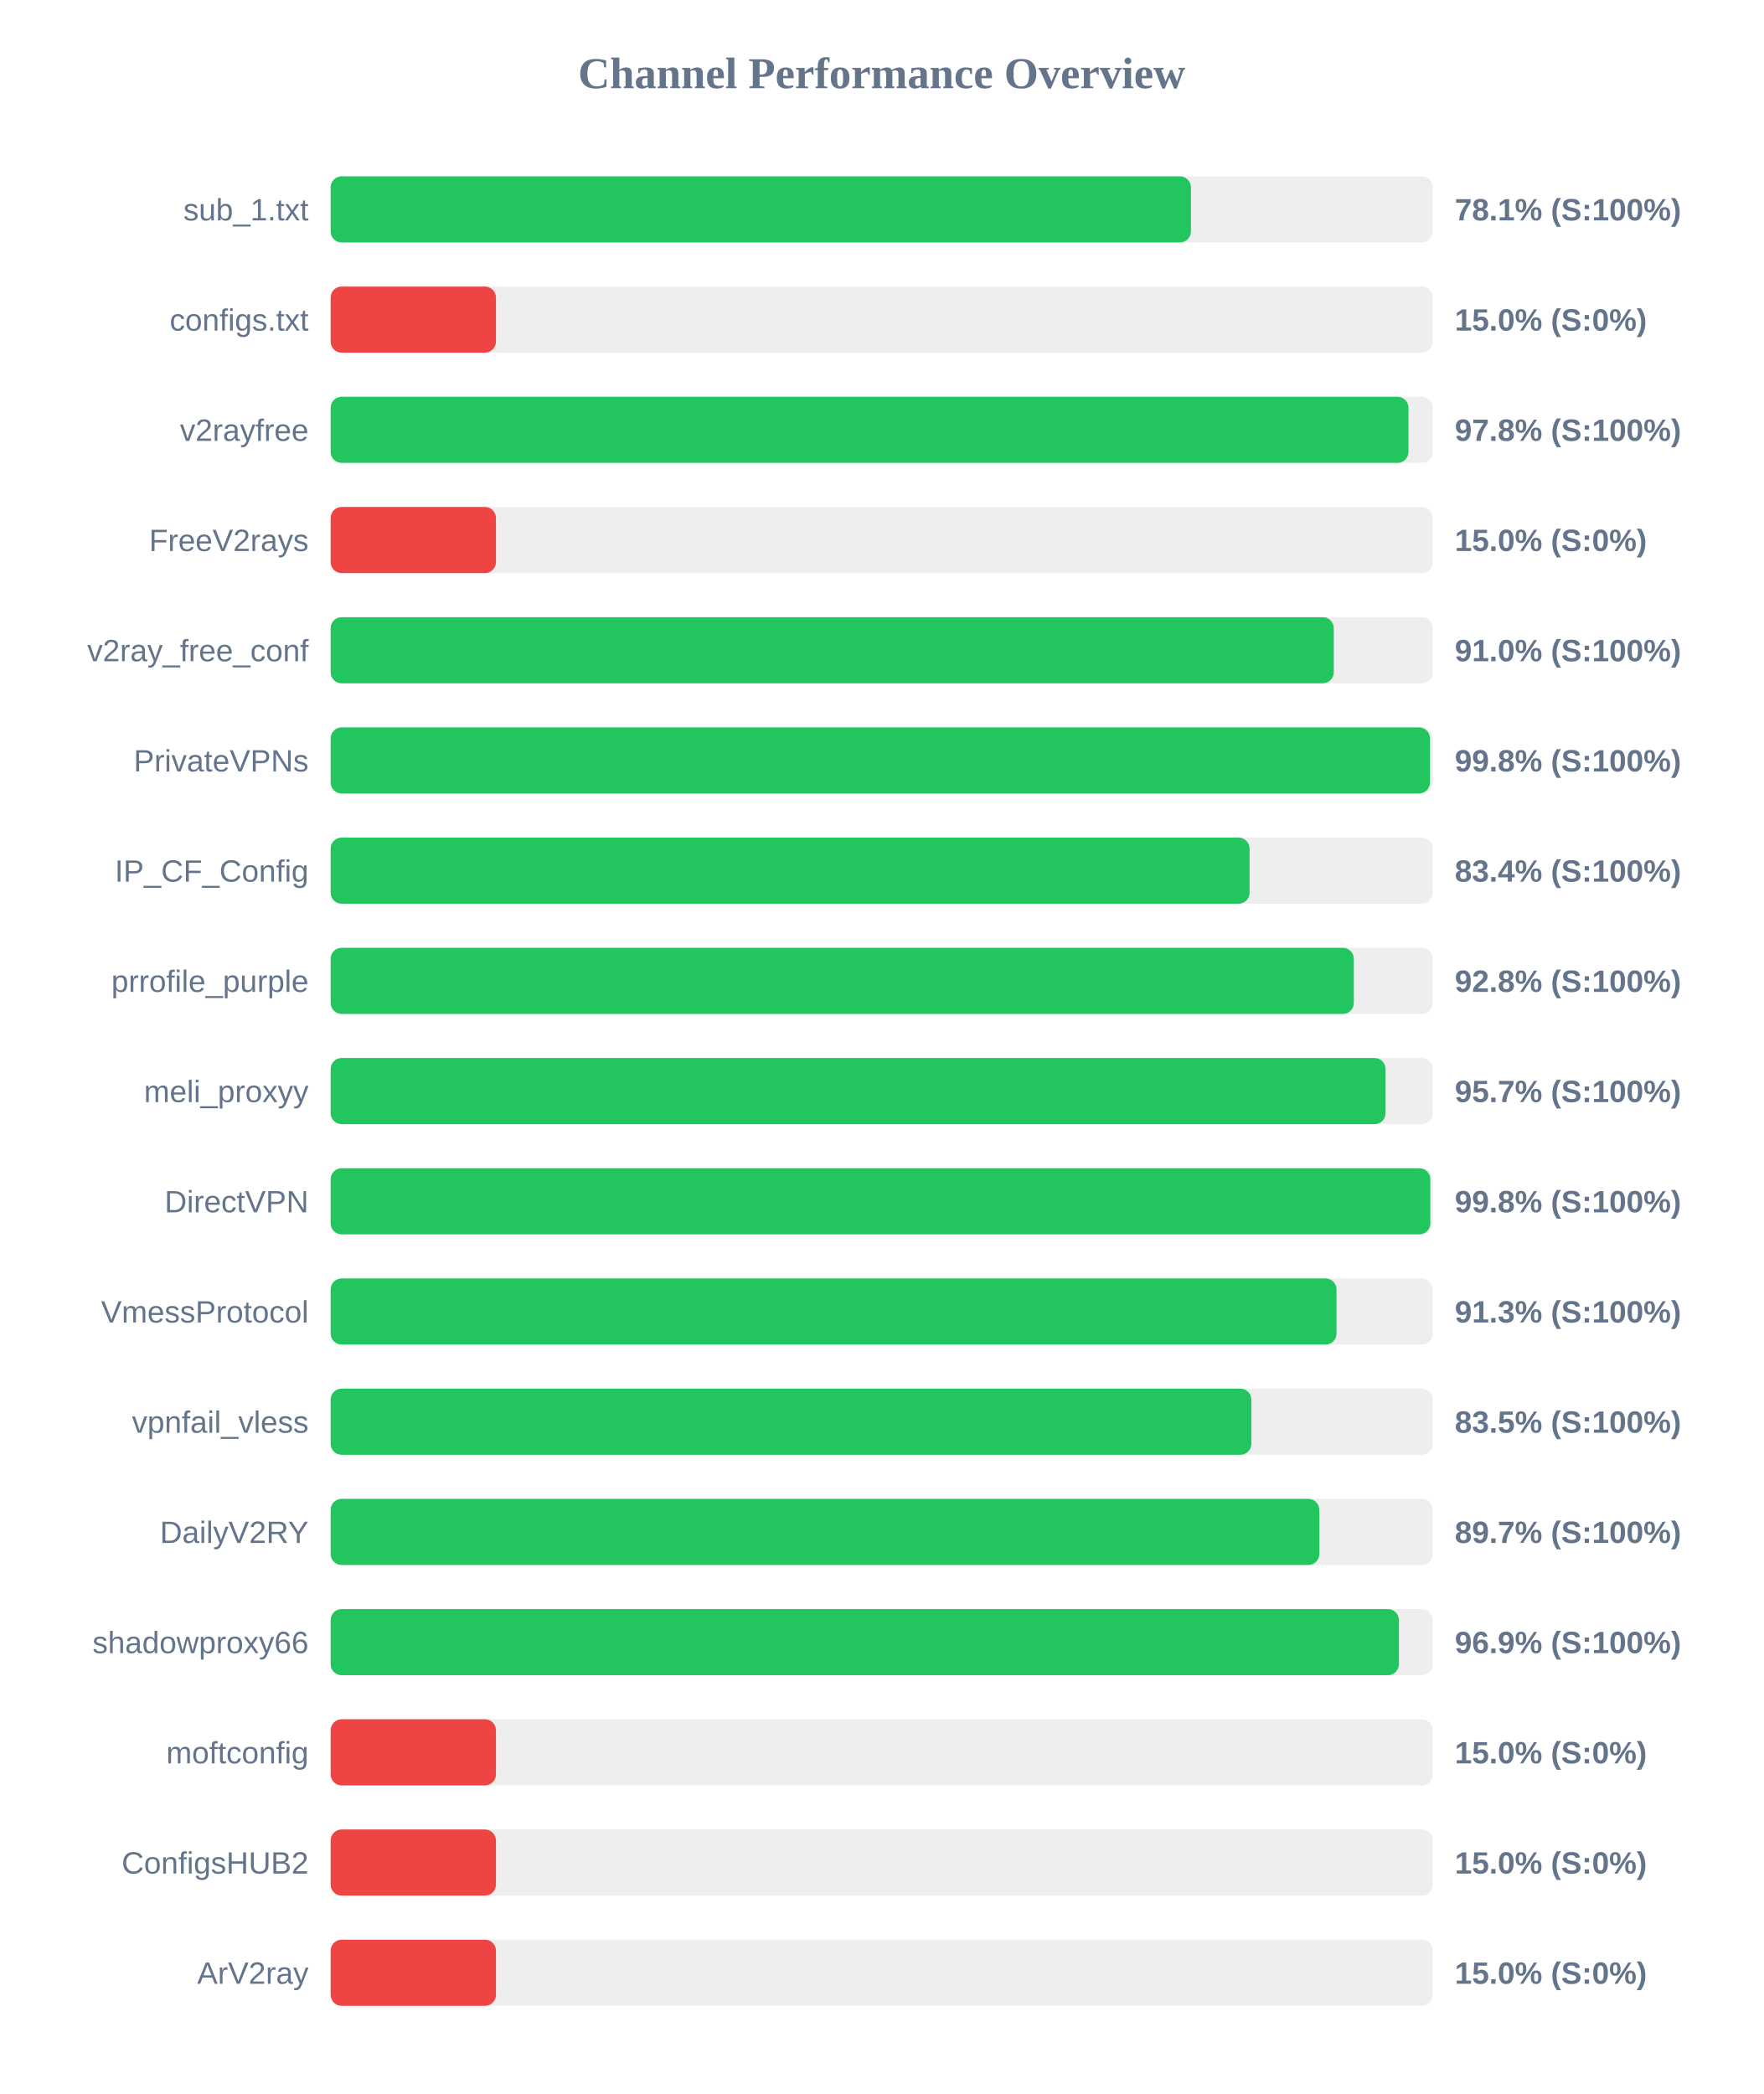
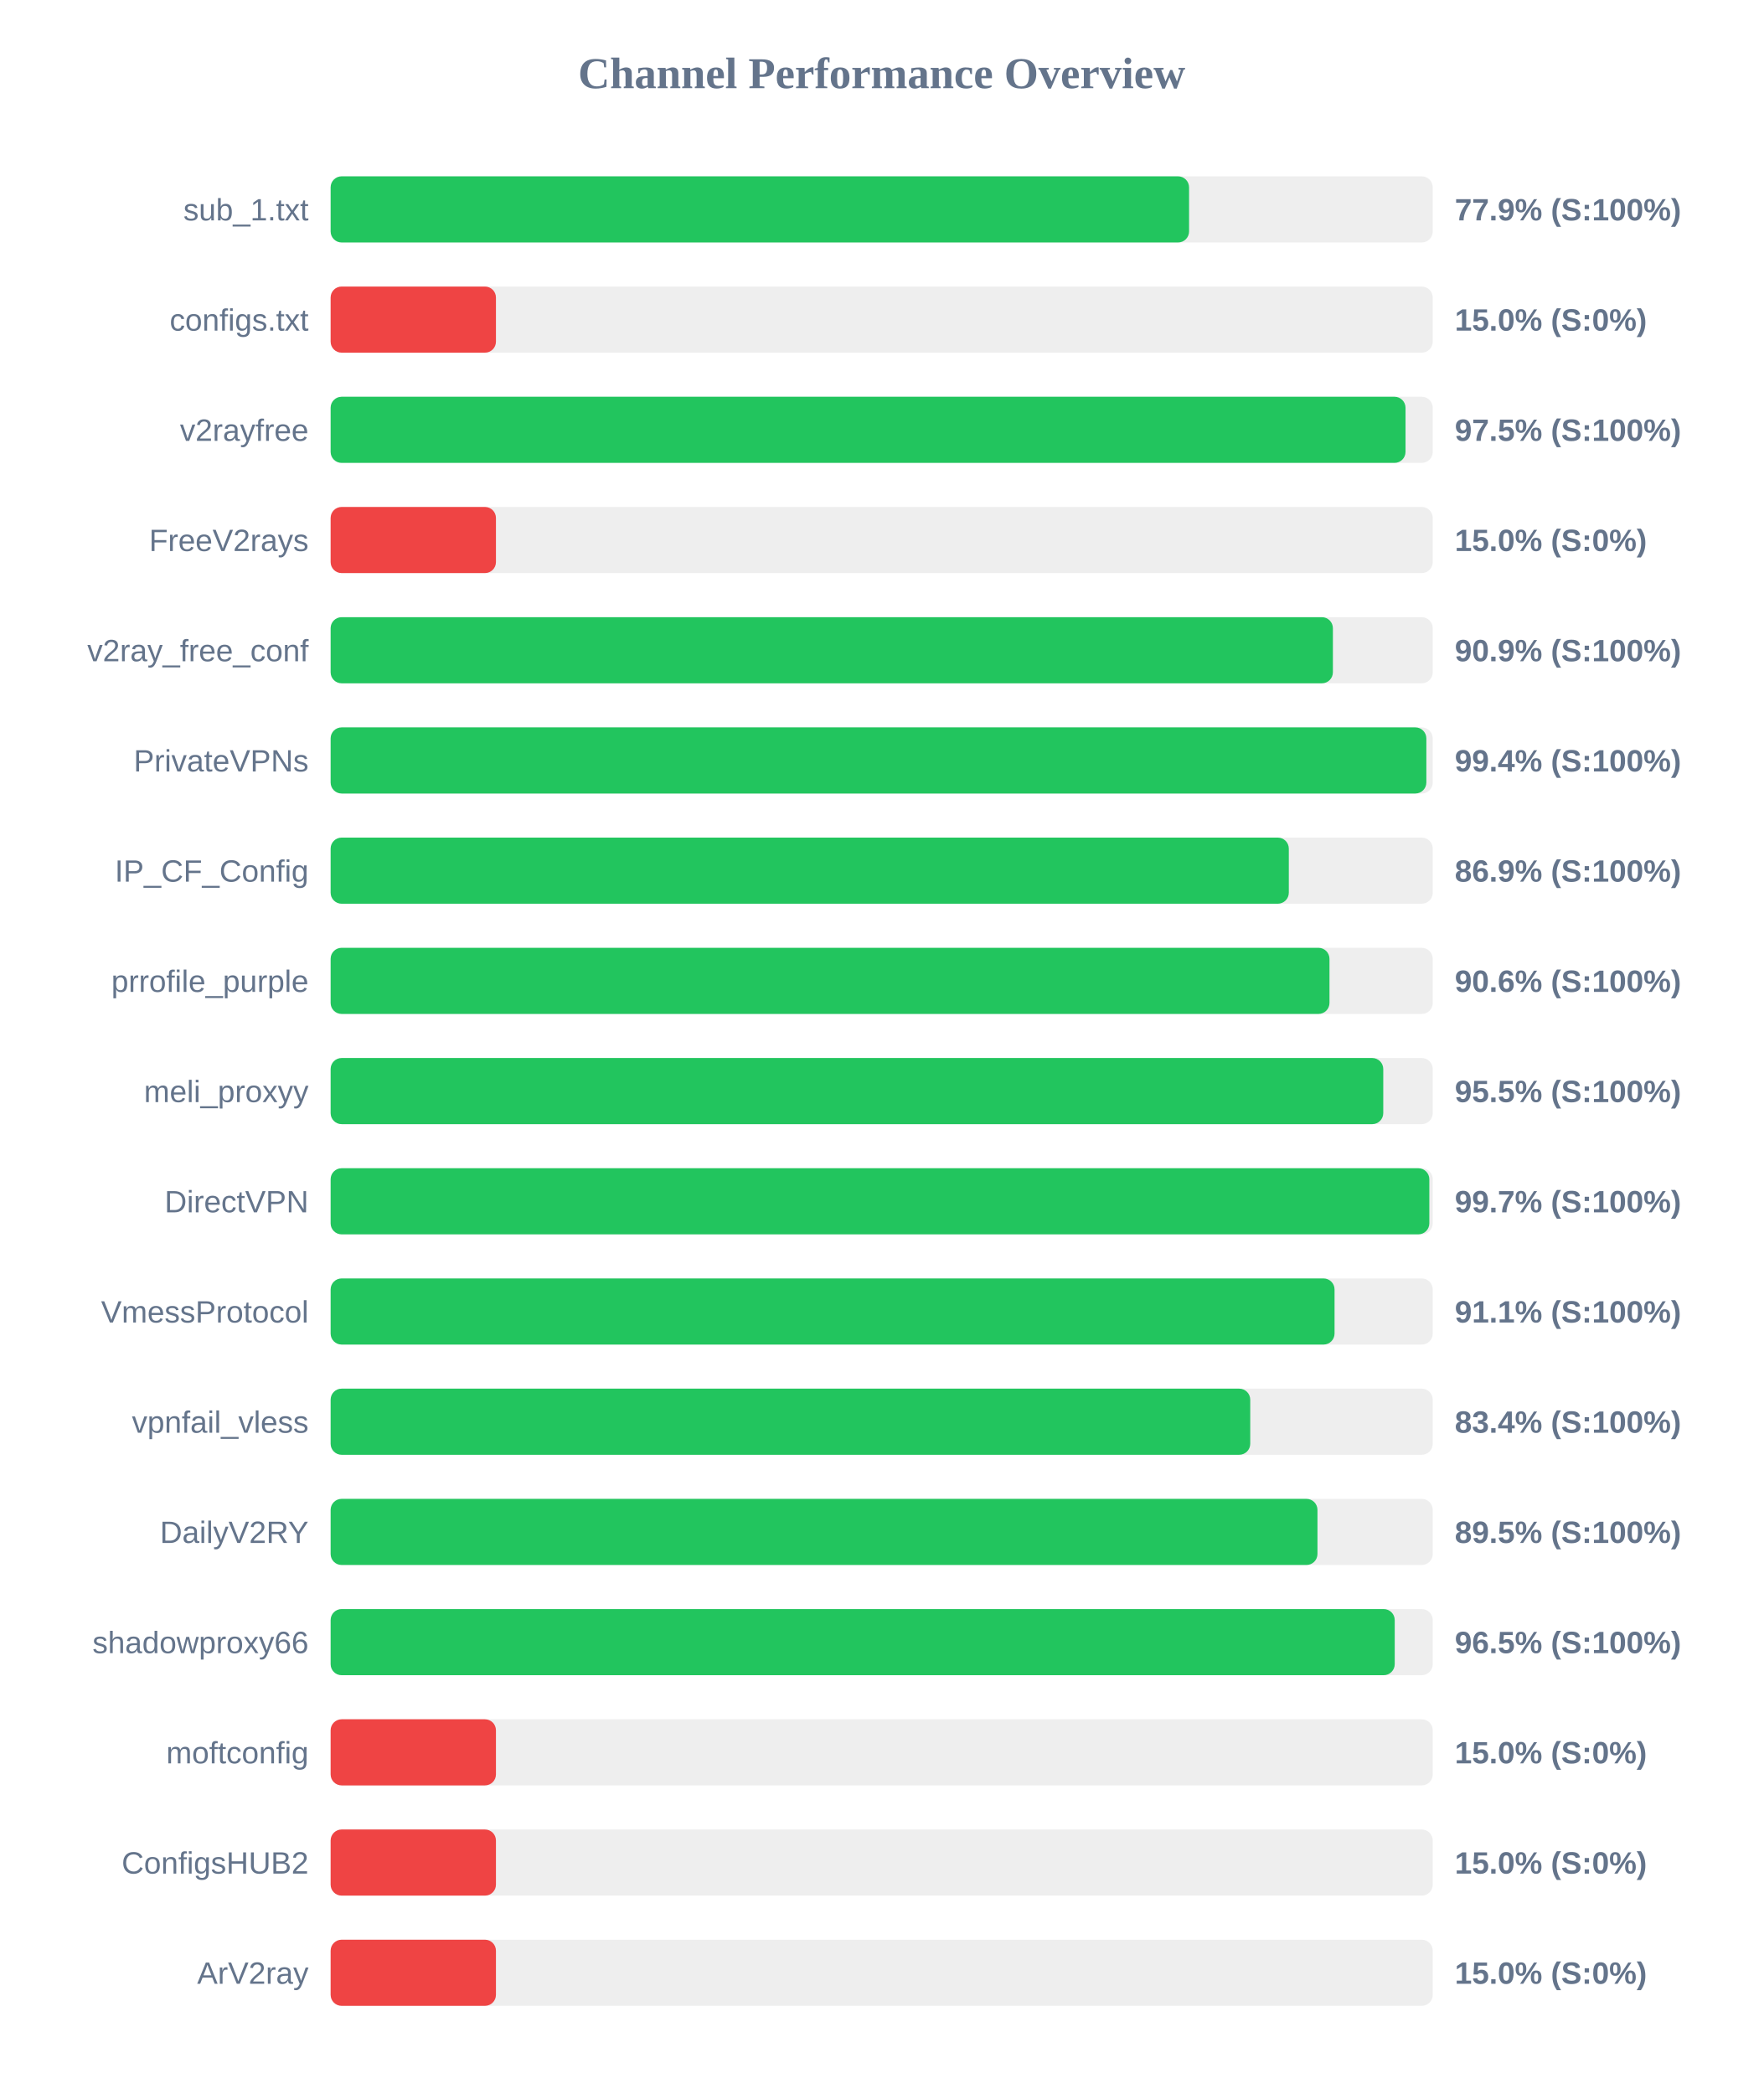
<svg xmlns="http://www.w3.org/2000/svg" width="800" height="950" version="1.1">
  <style>
        .row { font: 14px Arial; fill: #64748b; }
        .score { font: bold 14px Arial; fill: #64748b; }
    </style>
  <text x="400" y="40" text-anchor="middle" font-size="20px" font-weight="bold" fill="#64748b">Channel Performance Overview</text>
  <rect x="150" y="80" width="500" height="30" fill="#eee" rx="5" />
-   <rect x="150" y="80" width="390.3" height="30" fill="#22c55e" rx="5" />
+   <rect x="150" y="80" width="389.45" height="30" fill="#22c55e" rx="5" />
  <text x="140" y="100" text-anchor="end" class="row">sub_1.txt</text>
-   <text x="660" y="100" text-anchor="start" class="score">78.1% (S:100%)</text>
+   <text x="660" y="100" text-anchor="start" class="score">77.9% (S:100%)</text>
  <rect x="150" y="130" width="500" height="30" fill="#eee" rx="5" />
  <rect x="150" y="130" width="75.0" height="30" fill="#ef4444" rx="5" />
  <text x="140" y="150" text-anchor="end" class="row">configs.txt</text>
  <text x="660" y="150" text-anchor="start" class="score">15.0% (S:0%)</text>
  <rect x="150" y="180" width="500" height="30" fill="#eee" rx="5" />
-   <rect x="150" y="180" width="489.0" height="30" fill="#22c55e" rx="5" />
+   <rect x="150" y="180" width="487.65" height="30" fill="#22c55e" rx="5" />
  <text x="140" y="200" text-anchor="end" class="row">v2rayfree</text>
-   <text x="660" y="200" text-anchor="start" class="score">97.8% (S:100%)</text>
+   <text x="660" y="200" text-anchor="start" class="score">97.5% (S:100%)</text>
  <rect x="150" y="230" width="500" height="30" fill="#eee" rx="5" />
  <rect x="150" y="230" width="75.0" height="30" fill="#ef4444" rx="5" />
  <text x="140" y="250" text-anchor="end" class="row">FreeV2rays</text>
  <text x="660" y="250" text-anchor="start" class="score">15.0% (S:0%)</text>
  <rect x="150" y="280" width="500" height="30" fill="#eee" rx="5" />
-   <rect x="150" y="280" width="455.1" height="30" fill="#22c55e" rx="5" />
+   <rect x="150" y="280" width="454.7" height="30" fill="#22c55e" rx="5" />
  <text x="140" y="300" text-anchor="end" class="row">v2ray_free_conf</text>
-   <text x="660" y="300" text-anchor="start" class="score">91.0% (S:100%)</text>
+   <text x="660" y="300" text-anchor="start" class="score">90.9% (S:100%)</text>
  <rect x="150" y="330" width="500" height="30" fill="#eee" rx="5" />
-   <rect x="150" y="330" width="498.75" height="30" fill="#22c55e" rx="5" />
+   <rect x="150" y="330" width="497.1" height="30" fill="#22c55e" rx="5" />
  <text x="140" y="350" text-anchor="end" class="row">PrivateVPNs</text>
-   <text x="660" y="350" text-anchor="start" class="score">99.8% (S:100%)</text>
+   <text x="660" y="350" text-anchor="start" class="score">99.4% (S:100%)</text>
  <rect x="150" y="380" width="500" height="30" fill="#eee" rx="5" />
-   <rect x="150" y="380" width="416.9" height="30" fill="#22c55e" rx="5" />
+   <rect x="150" y="380" width="434.7" height="30" fill="#22c55e" rx="5" />
  <text x="140" y="400" text-anchor="end" class="row">IP_CF_Config</text>
-   <text x="660" y="400" text-anchor="start" class="score">83.4% (S:100%)</text>
+   <text x="660" y="400" text-anchor="start" class="score">86.9% (S:100%)</text>
  <rect x="150" y="430" width="500" height="30" fill="#eee" rx="5" />
-   <rect x="150" y="430" width="464.2" height="30" fill="#22c55e" rx="5" />
+   <rect x="150" y="430" width="453.15" height="30" fill="#22c55e" rx="5" />
  <text x="140" y="450" text-anchor="end" class="row">prrofile_purple</text>
-   <text x="660" y="450" text-anchor="start" class="score">92.8% (S:100%)</text>
+   <text x="660" y="450" text-anchor="start" class="score">90.6% (S:100%)</text>
  <rect x="150" y="480" width="500" height="30" fill="#eee" rx="5" />
-   <rect x="150" y="480" width="478.6" height="30" fill="#22c55e" rx="5" />
+   <rect x="150" y="480" width="477.55" height="30" fill="#22c55e" rx="5" />
  <text x="140" y="500" text-anchor="end" class="row">meli_proxyy</text>
-   <text x="660" y="500" text-anchor="start" class="score">95.7% (S:100%)</text>
+   <text x="660" y="500" text-anchor="start" class="score">95.5% (S:100%)</text>
  <rect x="150" y="530" width="500" height="30" fill="#eee" rx="5" />
-   <rect x="150" y="530" width="498.9" height="30" fill="#22c55e" rx="5" />
+   <rect x="150" y="530" width="498.45" height="30" fill="#22c55e" rx="5" />
  <text x="140" y="550" text-anchor="end" class="row">DirectVPN</text>
-   <text x="660" y="550" text-anchor="start" class="score">99.8% (S:100%)</text>
+   <text x="660" y="550" text-anchor="start" class="score">99.7% (S:100%)</text>
  <rect x="150" y="580" width="500" height="30" fill="#eee" rx="5" />
-   <rect x="150" y="580" width="456.35" height="30" fill="#22c55e" rx="5" />
+   <rect x="150" y="580" width="455.45" height="30" fill="#22c55e" rx="5" />
  <text x="140" y="600" text-anchor="end" class="row">VmessProtocol</text>
-   <text x="660" y="600" text-anchor="start" class="score">91.3% (S:100%)</text>
+   <text x="660" y="600" text-anchor="start" class="score">91.1% (S:100%)</text>
  <rect x="150" y="630" width="500" height="30" fill="#eee" rx="5" />
-   <rect x="150" y="630" width="417.7" height="30" fill="#22c55e" rx="5" />
+   <rect x="150" y="630" width="417.2" height="30" fill="#22c55e" rx="5" />
  <text x="140" y="650" text-anchor="end" class="row">vpnfail_vless</text>
-   <text x="660" y="650" text-anchor="start" class="score">83.5% (S:100%)</text>
+   <text x="660" y="650" text-anchor="start" class="score">83.4% (S:100%)</text>
  <rect x="150" y="680" width="500" height="30" fill="#eee" rx="5" />
-   <rect x="150" y="680" width="448.55" height="30" fill="#22c55e" rx="5" />
+   <rect x="150" y="680" width="447.7" height="30" fill="#22c55e" rx="5" />
  <text x="140" y="700" text-anchor="end" class="row">DailyV2RY</text>
-   <text x="660" y="700" text-anchor="start" class="score">89.7% (S:100%)</text>
+   <text x="660" y="700" text-anchor="start" class="score">89.5% (S:100%)</text>
  <rect x="150" y="730" width="500" height="30" fill="#eee" rx="5" />
-   <rect x="150" y="730" width="484.65" height="30" fill="#22c55e" rx="5" />
+   <rect x="150" y="730" width="482.75" height="30" fill="#22c55e" rx="5" />
  <text x="140" y="750" text-anchor="end" class="row">shadowproxy66</text>
-   <text x="660" y="750" text-anchor="start" class="score">96.9% (S:100%)</text>
+   <text x="660" y="750" text-anchor="start" class="score">96.5% (S:100%)</text>
  <rect x="150" y="780" width="500" height="30" fill="#eee" rx="5" />
  <rect x="150" y="780" width="75.0" height="30" fill="#ef4444" rx="5" />
  <text x="140" y="800" text-anchor="end" class="row">moftconfig</text>
  <text x="660" y="800" text-anchor="start" class="score">15.0% (S:0%)</text>
  <rect x="150" y="830" width="500" height="30" fill="#eee" rx="5" />
  <rect x="150" y="830" width="75.0" height="30" fill="#ef4444" rx="5" />
  <text x="140" y="850" text-anchor="end" class="row">ConfigsHUB2</text>
  <text x="660" y="850" text-anchor="start" class="score">15.0% (S:0%)</text>
  <rect x="150" y="880" width="500" height="30" fill="#eee" rx="5" />
  <rect x="150" y="880" width="75.0" height="30" fill="#ef4444" rx="5" />
  <text x="140" y="900" text-anchor="end" class="row">ArV2ray</text>
  <text x="660" y="900" text-anchor="start" class="score">15.0% (S:0%)</text>
</svg>
